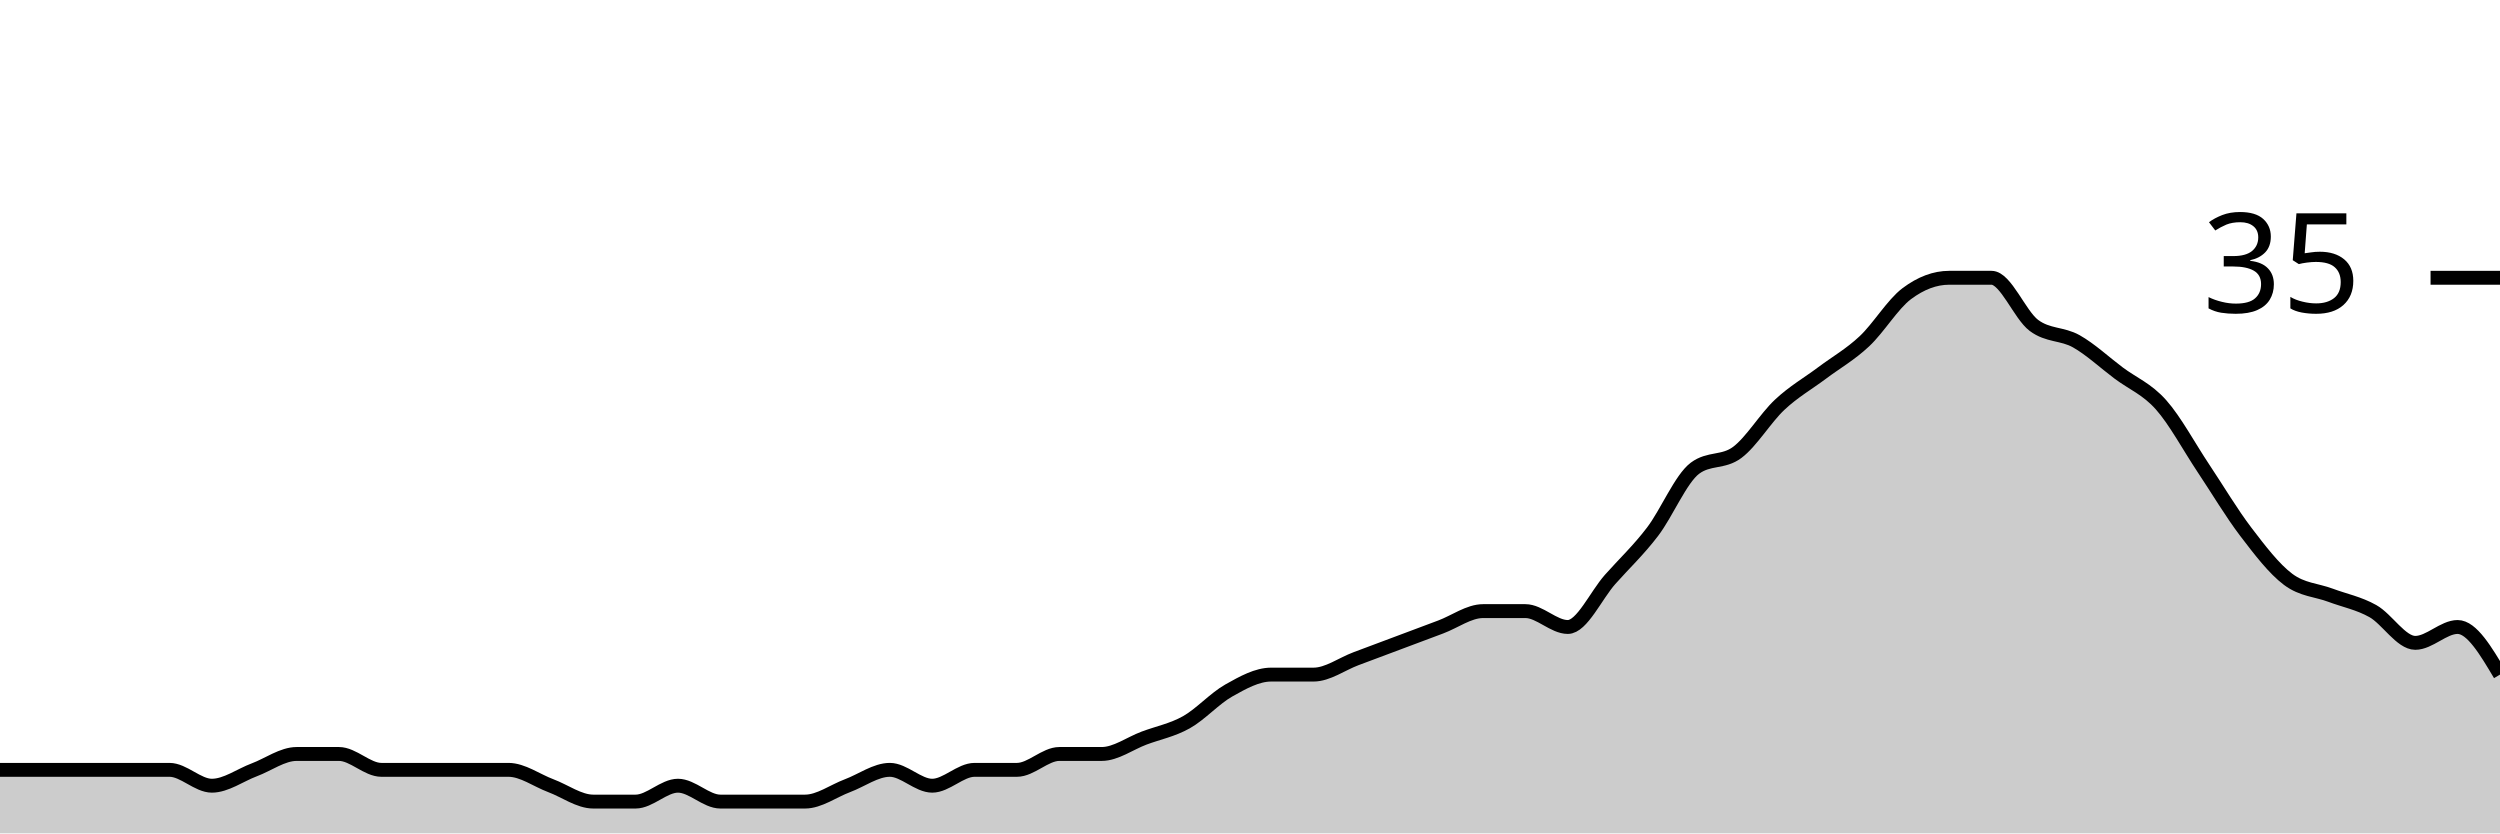
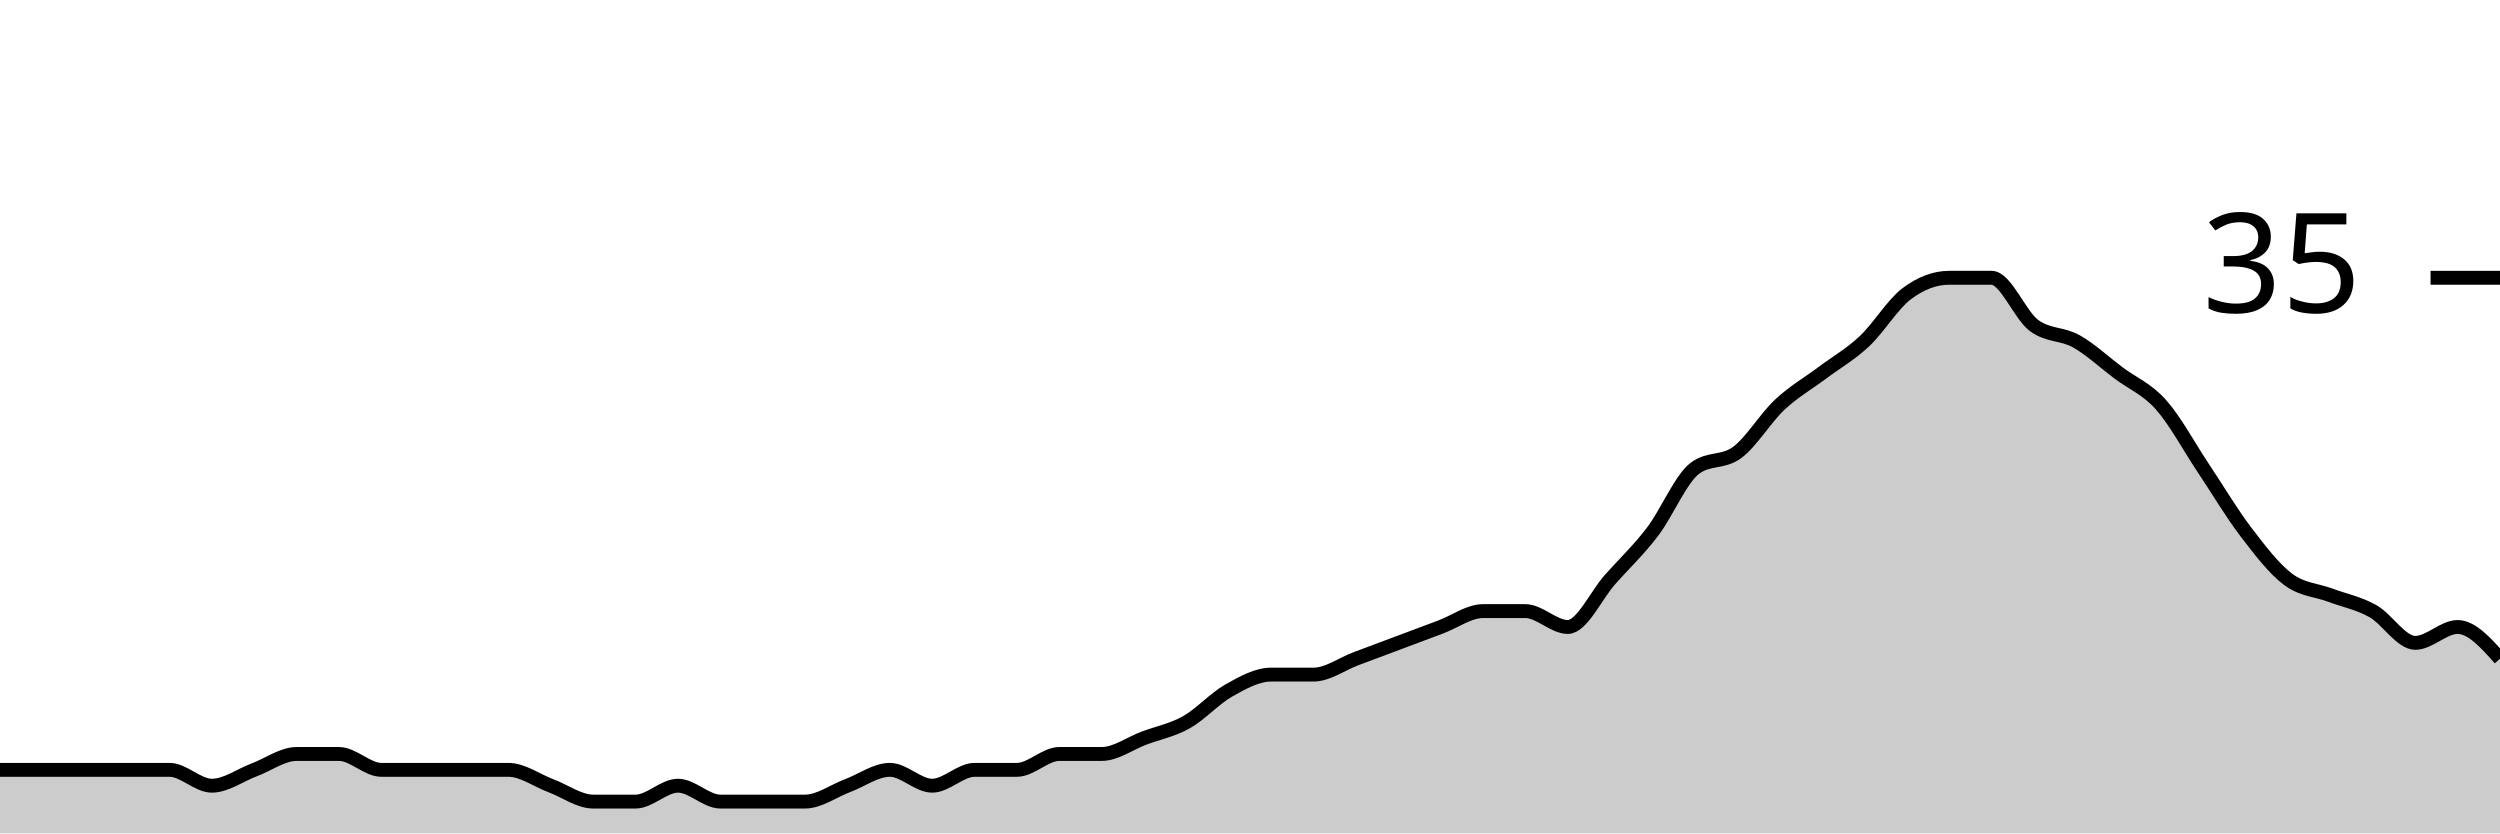
<svg xmlns="http://www.w3.org/2000/svg" viewBox="0 0 180 60">
  <g transform="translate(0,20)">
-     <path class="area" fill="rgba(0, 0, 0, 0.2)" d="M0,35.429C1.017,35.429,2.034,35.429,3.051,35.429C4.068,35.429,5.085,35.429,6.102,35.429C7.119,35.429,8.136,35.429,9.153,35.429C10.169,35.429,11.186,35.429,12.203,35.429C13.22,35.429,14.237,36.571,15.254,36.571C16.271,36.571,17.288,35.81,18.305,35.429C19.322,35.048,20.339,34.286,21.356,34.286C22.373,34.286,23.39,34.286,24.407,34.286C25.424,34.286,26.441,35.429,27.458,35.429C28.475,35.429,29.492,35.429,30.508,35.429C31.525,35.429,32.542,35.429,33.559,35.429C34.576,35.429,35.593,35.429,36.61,35.429C37.627,35.429,38.644,36.19,39.661,36.571C40.678,36.952,41.695,37.714,42.712,37.714C43.729,37.714,44.746,37.714,45.763,37.714C46.78,37.714,47.797,36.571,48.814,36.571C49.831,36.571,50.847,37.714,51.864,37.714C52.881,37.714,53.898,37.714,54.915,37.714C55.932,37.714,56.949,37.714,57.966,37.714C58.983,37.714,60,36.952,61.017,36.571C62.034,36.19,63.051,35.429,64.068,35.429C65.085,35.429,66.102,36.571,67.119,36.571C68.136,36.571,69.153,35.429,70.169,35.429C71.186,35.429,72.203,35.429,73.22,35.429C74.237,35.429,75.254,34.286,76.271,34.286C77.288,34.286,78.305,34.286,79.322,34.286C80.339,34.286,81.356,33.524,82.373,33.143C83.39,32.762,84.407,32.571,85.424,32C86.441,31.429,87.458,30.286,88.475,29.714C89.492,29.143,90.508,28.571,91.525,28.571C92.542,28.571,93.559,28.571,94.576,28.571C95.593,28.571,96.61,27.81,97.627,27.429C98.644,27.048,99.661,26.667,100.678,26.286C101.695,25.905,102.712,25.524,103.729,25.143C104.746,24.762,105.763,24,106.78,24C107.797,24,108.814,24,109.831,24C110.847,24,111.864,25.143,112.881,25.143C113.898,25.143,114.915,22.857,115.932,21.714C116.949,20.571,117.966,19.619,118.983,18.286C120,16.952,121.017,14.476,122.034,13.714C123.051,12.952,124.068,13.333,125.085,12.571C126.102,11.81,127.119,10.095,128.136,9.143C129.153,8.19,130.169,7.619,131.186,6.857C132.203,6.095,133.22,5.524,134.237,4.571C135.254,3.619,136.271,1.905,137.288,1.143C138.305,0.381,139.322,0,140.339,0C141.356,0,142.373,0,143.39,0C144.407,0,145.424,2.667,146.441,3.429C147.458,4.19,148.475,4,149.492,4.571C150.508,5.143,151.525,6.095,152.542,6.857C153.559,7.619,154.576,8,155.593,9.143C156.61,10.286,157.627,12.19,158.644,13.714C159.661,15.238,160.678,16.952,161.695,18.286C162.712,19.619,163.729,20.952,164.746,21.714C165.763,22.476,166.78,22.476,167.797,22.857C168.814,23.238,169.831,23.429,170.847,24C171.864,24.571,172.881,26.286,173.898,26.286C174.915,26.286,175.932,25.143,176.949,25.143C177.966,25.143,178.983,26.857,180,28.571L180,40C178.983,40,177.966,40,176.949,40C175.932,40,174.915,40,173.898,40C172.881,40,171.864,40,170.847,40C169.831,40,168.814,40,167.797,40C166.78,40,165.763,40,164.746,40C163.729,40,162.712,40,161.695,40C160.678,40,159.661,40,158.644,40C157.627,40,156.61,40,155.593,40C154.576,40,153.559,40,152.542,40C151.525,40,150.508,40,149.492,40C148.475,40,147.458,40,146.441,40C145.424,40,144.407,40,143.39,40C142.373,40,141.356,40,140.339,40C139.322,40,138.305,40,137.288,40C136.271,40,135.254,40,134.237,40C133.22,40,132.203,40,131.186,40C130.169,40,129.153,40,128.136,40C127.119,40,126.102,40,125.085,40C124.068,40,123.051,40,122.034,40C121.017,40,120,40,118.983,40C117.966,40,116.949,40,115.932,40C114.915,40,113.898,40,112.881,40C111.864,40,110.847,40,109.831,40C108.814,40,107.797,40,106.78,40C105.763,40,104.746,40,103.729,40C102.712,40,101.695,40,100.678,40C99.661,40,98.644,40,97.627,40C96.61,40,95.593,40,94.576,40C93.559,40,92.542,40,91.525,40C90.508,40,89.492,40,88.475,40C87.458,40,86.441,40,85.424,40C84.407,40,83.39,40,82.373,40C81.356,40,80.339,40,79.322,40C78.305,40,77.288,40,76.271,40C75.254,40,74.237,40,73.22,40C72.203,40,71.186,40,70.169,40C69.153,40,68.136,40,67.119,40C66.102,40,65.085,40,64.068,40C63.051,40,62.034,40,61.017,40C60,40,58.983,40,57.966,40C56.949,40,55.932,40,54.915,40C53.898,40,52.881,40,51.864,40C50.847,40,49.831,40,48.814,40C47.797,40,46.78,40,45.763,40C44.746,40,43.729,40,42.712,40C41.695,40,40.678,40,39.661,40C38.644,40,37.627,40,36.61,40C35.593,40,34.576,40,33.559,40C32.542,40,31.525,40,30.508,40C29.492,40,28.475,40,27.458,40C26.441,40,25.424,40,24.407,40C23.39,40,22.373,40,21.356,40C20.339,40,19.322,40,18.305,40C17.288,40,16.271,40,15.254,40C14.237,40,13.22,40,12.203,40C11.186,40,10.169,40,9.153,40C8.136,40,7.119,40,6.102,40C5.085,40,4.068,40,3.051,40C2.034,40,1.017,40,0,40Z" />
-     <path class="line" stroke="black" fill="none" d="M0,35.429C1.017,35.429,2.034,35.429,3.051,35.429C4.068,35.429,5.085,35.429,6.102,35.429C7.119,35.429,8.136,35.429,9.153,35.429C10.169,35.429,11.186,35.429,12.203,35.429C13.22,35.429,14.237,36.571,15.254,36.571C16.271,36.571,17.288,35.81,18.305,35.429C19.322,35.048,20.339,34.286,21.356,34.286C22.373,34.286,23.39,34.286,24.407,34.286C25.424,34.286,26.441,35.429,27.458,35.429C28.475,35.429,29.492,35.429,30.508,35.429C31.525,35.429,32.542,35.429,33.559,35.429C34.576,35.429,35.593,35.429,36.61,35.429C37.627,35.429,38.644,36.19,39.661,36.571C40.678,36.952,41.695,37.714,42.712,37.714C43.729,37.714,44.746,37.714,45.763,37.714C46.78,37.714,47.797,36.571,48.814,36.571C49.831,36.571,50.847,37.714,51.864,37.714C52.881,37.714,53.898,37.714,54.915,37.714C55.932,37.714,56.949,37.714,57.966,37.714C58.983,37.714,60,36.952,61.017,36.571C62.034,36.19,63.051,35.429,64.068,35.429C65.085,35.429,66.102,36.571,67.119,36.571C68.136,36.571,69.153,35.429,70.169,35.429C71.186,35.429,72.203,35.429,73.22,35.429C74.237,35.429,75.254,34.286,76.271,34.286C77.288,34.286,78.305,34.286,79.322,34.286C80.339,34.286,81.356,33.524,82.373,33.143C83.39,32.762,84.407,32.571,85.424,32C86.441,31.429,87.458,30.286,88.475,29.714C89.492,29.143,90.508,28.571,91.525,28.571C92.542,28.571,93.559,28.571,94.576,28.571C95.593,28.571,96.61,27.81,97.627,27.429C98.644,27.048,99.661,26.667,100.678,26.286C101.695,25.905,102.712,25.524,103.729,25.143C104.746,24.762,105.763,24,106.78,24C107.797,24,108.814,24,109.831,24C110.847,24,111.864,25.143,112.881,25.143C113.898,25.143,114.915,22.857,115.932,21.714C116.949,20.571,117.966,19.619,118.983,18.286C120,16.952,121.017,14.476,122.034,13.714C123.051,12.952,124.068,13.333,125.085,12.571C126.102,11.81,127.119,10.095,128.136,9.143C129.153,8.19,130.169,7.619,131.186,6.857C132.203,6.095,133.22,5.524,134.237,4.571C135.254,3.619,136.271,1.905,137.288,1.143C138.305,0.381,139.322,0,140.339,0C141.356,0,142.373,0,143.39,0C144.407,0,145.424,2.667,146.441,3.429C147.458,4.19,148.475,4,149.492,4.571C150.508,5.143,151.525,6.095,152.542,6.857C153.559,7.619,154.576,8,155.593,9.143C156.61,10.286,157.627,12.19,158.644,13.714C159.661,15.238,160.678,16.952,161.695,18.286C162.712,19.619,163.729,20.952,164.746,21.714C165.763,22.476,166.78,22.476,167.797,22.857C168.814,23.238,169.831,23.429,170.847,24C171.864,24.571,172.881,26.286,173.898,26.286C174.915,26.286,175.932,25.143,176.949,25.143C177.966,25.143,178.983,26.857,180,28.571" />
+     <path class="area" fill="rgba(0, 0, 0, 0.2)" d="M0,35.429C1.017,35.429,2.034,35.429,3.051,35.429C4.068,35.429,5.085,35.429,6.102,35.429C7.119,35.429,8.136,35.429,9.153,35.429C10.169,35.429,11.186,35.429,12.203,35.429C13.22,35.429,14.237,36.571,15.254,36.571C16.271,36.571,17.288,35.81,18.305,35.429C19.322,35.048,20.339,34.286,21.356,34.286C22.373,34.286,23.39,34.286,24.407,34.286C25.424,34.286,26.441,35.429,27.458,35.429C28.475,35.429,29.492,35.429,30.508,35.429C31.525,35.429,32.542,35.429,33.559,35.429C34.576,35.429,35.593,35.429,36.61,35.429C37.627,35.429,38.644,36.19,39.661,36.571C40.678,36.952,41.695,37.714,42.712,37.714C43.729,37.714,44.746,37.714,45.763,37.714C46.78,37.714,47.797,36.571,48.814,36.571C49.831,36.571,50.847,37.714,51.864,37.714C52.881,37.714,53.898,37.714,54.915,37.714C55.932,37.714,56.949,37.714,57.966,37.714C58.983,37.714,60,36.952,61.017,36.571C62.034,36.19,63.051,35.429,64.068,35.429C65.085,35.429,66.102,36.571,67.119,36.571C68.136,36.571,69.153,35.429,70.169,35.429C71.186,35.429,72.203,35.429,73.22,35.429C74.237,35.429,75.254,34.286,76.271,34.286C77.288,34.286,78.305,34.286,79.322,34.286C80.339,34.286,81.356,33.524,82.373,33.143C83.39,32.762,84.407,32.571,85.424,32C86.441,31.429,87.458,30.286,88.475,29.714C89.492,29.143,90.508,28.571,91.525,28.571C92.542,28.571,93.559,28.571,94.576,28.571C95.593,28.571,96.61,27.81,97.627,27.429C98.644,27.048,99.661,26.667,100.678,26.286C101.695,25.905,102.712,25.524,103.729,25.143C104.746,24.762,105.763,24,106.78,24C107.797,24,108.814,24,109.831,24C110.847,24,111.864,25.143,112.881,25.143C113.898,25.143,114.915,22.857,115.932,21.714C116.949,20.571,117.966,19.619,118.983,18.286C120,16.952,121.017,14.476,122.034,13.714C123.051,12.952,124.068,13.333,125.085,12.571C126.102,11.81,127.119,10.095,128.136,9.143C129.153,8.19,130.169,7.619,131.186,6.857C132.203,6.095,133.22,5.524,134.237,4.571C135.254,3.619,136.271,1.905,137.288,1.143C138.305,0.381,139.322,0,140.339,0C141.356,0,142.373,0,143.39,0C144.407,0,145.424,2.667,146.441,3.429C147.458,4.19,148.475,4,149.492,4.571C150.508,5.143,151.525,6.095,152.542,6.857C153.559,7.619,154.576,8,155.593,9.143C156.61,10.286,157.627,12.19,158.644,13.714C159.661,15.238,160.678,16.952,161.695,18.286C162.712,19.619,163.729,20.952,164.746,21.714C165.763,22.476,166.78,22.476,167.797,22.857C168.814,23.238,169.831,23.429,170.847,24C171.864,24.571,172.881,26.286,173.898,26.286C174.915,26.286,175.932,25.143,176.949,25.143C177.966,25.143,178.983,26.286,180,27.429L180,40C178.983,40,177.966,40,176.949,40C175.932,40,174.915,40,173.898,40C172.881,40,171.864,40,170.847,40C169.831,40,168.814,40,167.797,40C166.78,40,165.763,40,164.746,40C163.729,40,162.712,40,161.695,40C160.678,40,159.661,40,158.644,40C157.627,40,156.61,40,155.593,40C154.576,40,153.559,40,152.542,40C151.525,40,150.508,40,149.492,40C148.475,40,147.458,40,146.441,40C145.424,40,144.407,40,143.39,40C142.373,40,141.356,40,140.339,40C139.322,40,138.305,40,137.288,40C136.271,40,135.254,40,134.237,40C133.22,40,132.203,40,131.186,40C130.169,40,129.153,40,128.136,40C127.119,40,126.102,40,125.085,40C124.068,40,123.051,40,122.034,40C121.017,40,120,40,118.983,40C117.966,40,116.949,40,115.932,40C114.915,40,113.898,40,112.881,40C111.864,40,110.847,40,109.831,40C108.814,40,107.797,40,106.78,40C105.763,40,104.746,40,103.729,40C102.712,40,101.695,40,100.678,40C99.661,40,98.644,40,97.627,40C96.61,40,95.593,40,94.576,40C93.559,40,92.542,40,91.525,40C90.508,40,89.492,40,88.475,40C87.458,40,86.441,40,85.424,40C84.407,40,83.39,40,82.373,40C81.356,40,80.339,40,79.322,40C78.305,40,77.288,40,76.271,40C75.254,40,74.237,40,73.22,40C72.203,40,71.186,40,70.169,40C69.153,40,68.136,40,67.119,40C66.102,40,65.085,40,64.068,40C63.051,40,62.034,40,61.017,40C60,40,58.983,40,57.966,40C56.949,40,55.932,40,54.915,40C53.898,40,52.881,40,51.864,40C50.847,40,49.831,40,48.814,40C47.797,40,46.78,40,45.763,40C44.746,40,43.729,40,42.712,40C41.695,40,40.678,40,39.661,40C38.644,40,37.627,40,36.61,40C35.593,40,34.576,40,33.559,40C32.542,40,31.525,40,30.508,40C29.492,40,28.475,40,27.458,40C26.441,40,25.424,40,24.407,40C23.39,40,22.373,40,21.356,40C20.339,40,19.322,40,18.305,40C17.288,40,16.271,40,15.254,40C14.237,40,13.22,40,12.203,40C11.186,40,10.169,40,9.153,40C8.136,40,7.119,40,6.102,40C5.085,40,4.068,40,3.051,40C2.034,40,1.017,40,0,40Z" />
+     <path class="line" stroke="black" fill="none" d="M0,35.429C1.017,35.429,2.034,35.429,3.051,35.429C4.068,35.429,5.085,35.429,6.102,35.429C7.119,35.429,8.136,35.429,9.153,35.429C10.169,35.429,11.186,35.429,12.203,35.429C13.22,35.429,14.237,36.571,15.254,36.571C16.271,36.571,17.288,35.81,18.305,35.429C19.322,35.048,20.339,34.286,21.356,34.286C22.373,34.286,23.39,34.286,24.407,34.286C25.424,34.286,26.441,35.429,27.458,35.429C28.475,35.429,29.492,35.429,30.508,35.429C31.525,35.429,32.542,35.429,33.559,35.429C34.576,35.429,35.593,35.429,36.61,35.429C37.627,35.429,38.644,36.19,39.661,36.571C40.678,36.952,41.695,37.714,42.712,37.714C43.729,37.714,44.746,37.714,45.763,37.714C46.78,37.714,47.797,36.571,48.814,36.571C49.831,36.571,50.847,37.714,51.864,37.714C52.881,37.714,53.898,37.714,54.915,37.714C55.932,37.714,56.949,37.714,57.966,37.714C58.983,37.714,60,36.952,61.017,36.571C62.034,36.19,63.051,35.429,64.068,35.429C65.085,35.429,66.102,36.571,67.119,36.571C68.136,36.571,69.153,35.429,70.169,35.429C71.186,35.429,72.203,35.429,73.22,35.429C74.237,35.429,75.254,34.286,76.271,34.286C77.288,34.286,78.305,34.286,79.322,34.286C80.339,34.286,81.356,33.524,82.373,33.143C83.39,32.762,84.407,32.571,85.424,32C86.441,31.429,87.458,30.286,88.475,29.714C89.492,29.143,90.508,28.571,91.525,28.571C92.542,28.571,93.559,28.571,94.576,28.571C95.593,28.571,96.61,27.81,97.627,27.429C98.644,27.048,99.661,26.667,100.678,26.286C101.695,25.905,102.712,25.524,103.729,25.143C104.746,24.762,105.763,24,106.78,24C107.797,24,108.814,24,109.831,24C110.847,24,111.864,25.143,112.881,25.143C113.898,25.143,114.915,22.857,115.932,21.714C116.949,20.571,117.966,19.619,118.983,18.286C120,16.952,121.017,14.476,122.034,13.714C123.051,12.952,124.068,13.333,125.085,12.571C126.102,11.81,127.119,10.095,128.136,9.143C129.153,8.19,130.169,7.619,131.186,6.857C132.203,6.095,133.22,5.524,134.237,4.571C135.254,3.619,136.271,1.905,137.288,1.143C138.305,0.381,139.322,0,140.339,0C141.356,0,142.373,0,143.39,0C144.407,0,145.424,2.667,146.441,3.429C147.458,4.19,148.475,4,149.492,4.571C150.508,5.143,151.525,6.095,152.542,6.857C153.559,7.619,154.576,8,155.593,9.143C156.61,10.286,157.627,12.19,158.644,13.714C159.661,15.238,160.678,16.952,161.695,18.286C162.712,19.619,163.729,20.952,164.746,21.714C165.763,22.476,166.78,22.476,167.797,22.857C168.814,23.238,169.831,23.429,170.847,24C171.864,24.571,172.881,26.286,173.898,26.286C174.915,26.286,175.932,25.143,176.949,25.143C177.966,25.143,178.983,26.286,180,27.429" />
    <path class="axis-ceiling" stroke-width="1" stroke="black" fill="none" d="M175,0L180,0" />
    <text class="axis-ceiling-label" font-family="sans-serif" text-anchor="end" font-size="10px" x="170" y="2.5">35</text>
  </g>
</svg>
